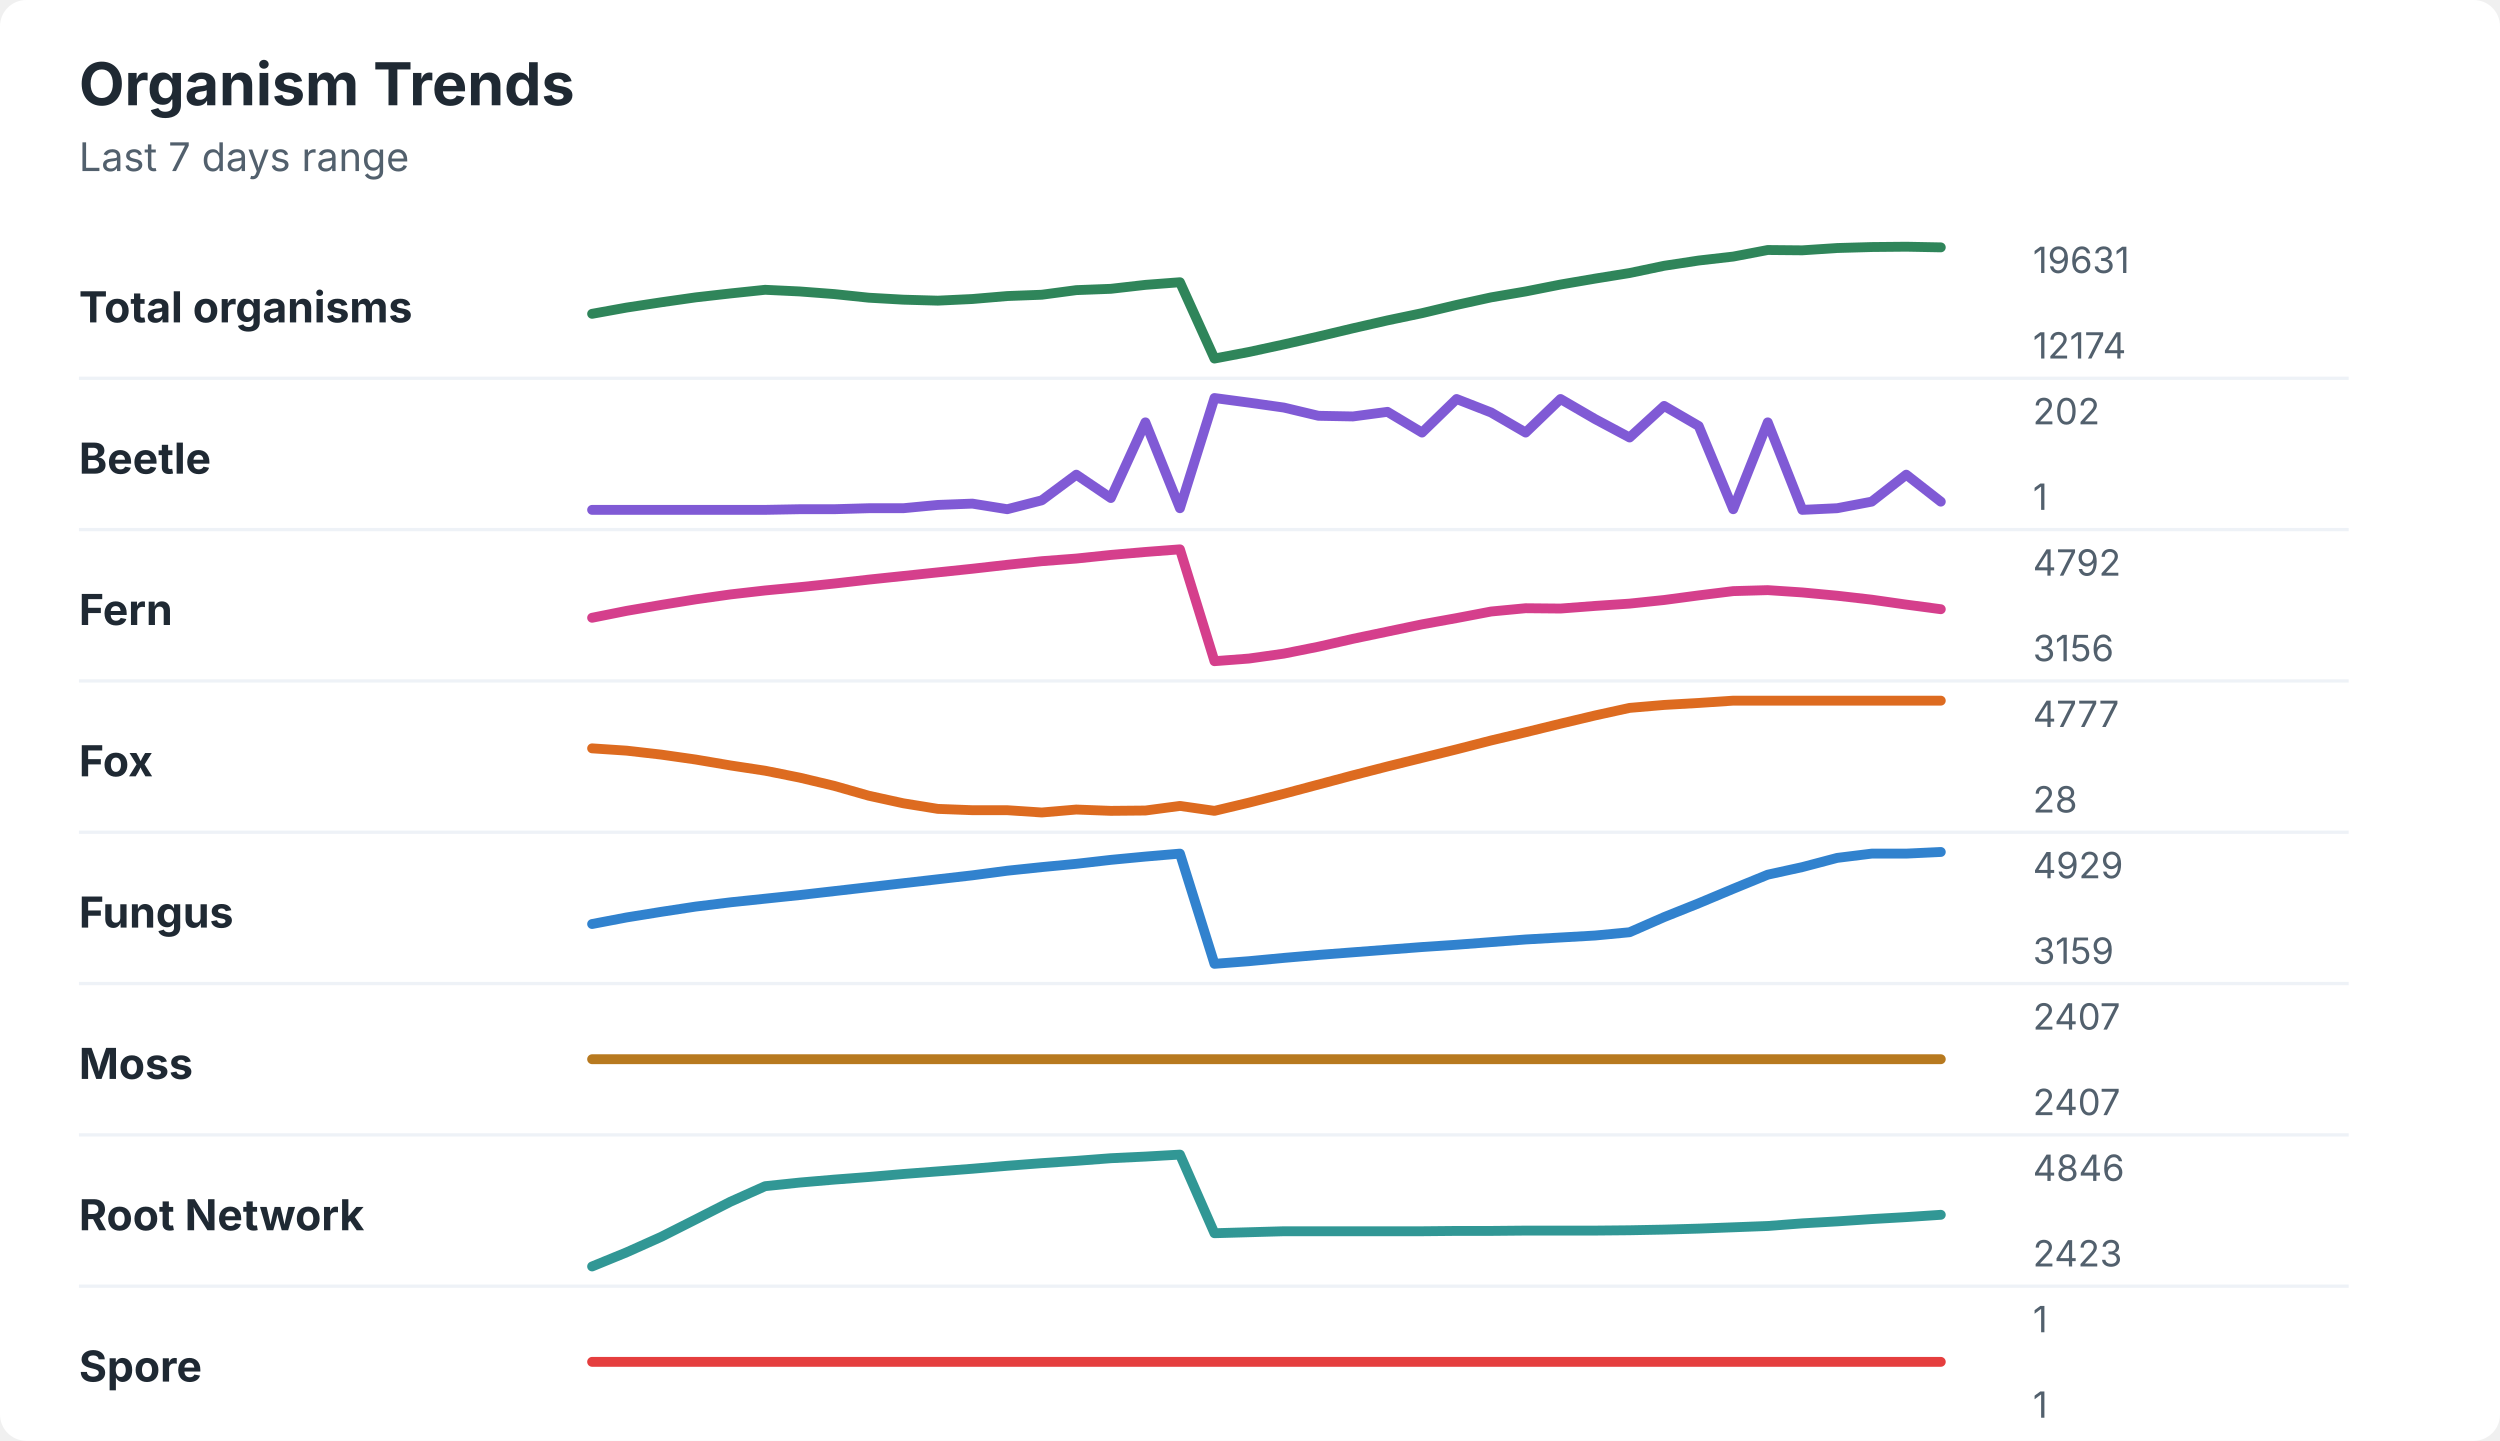
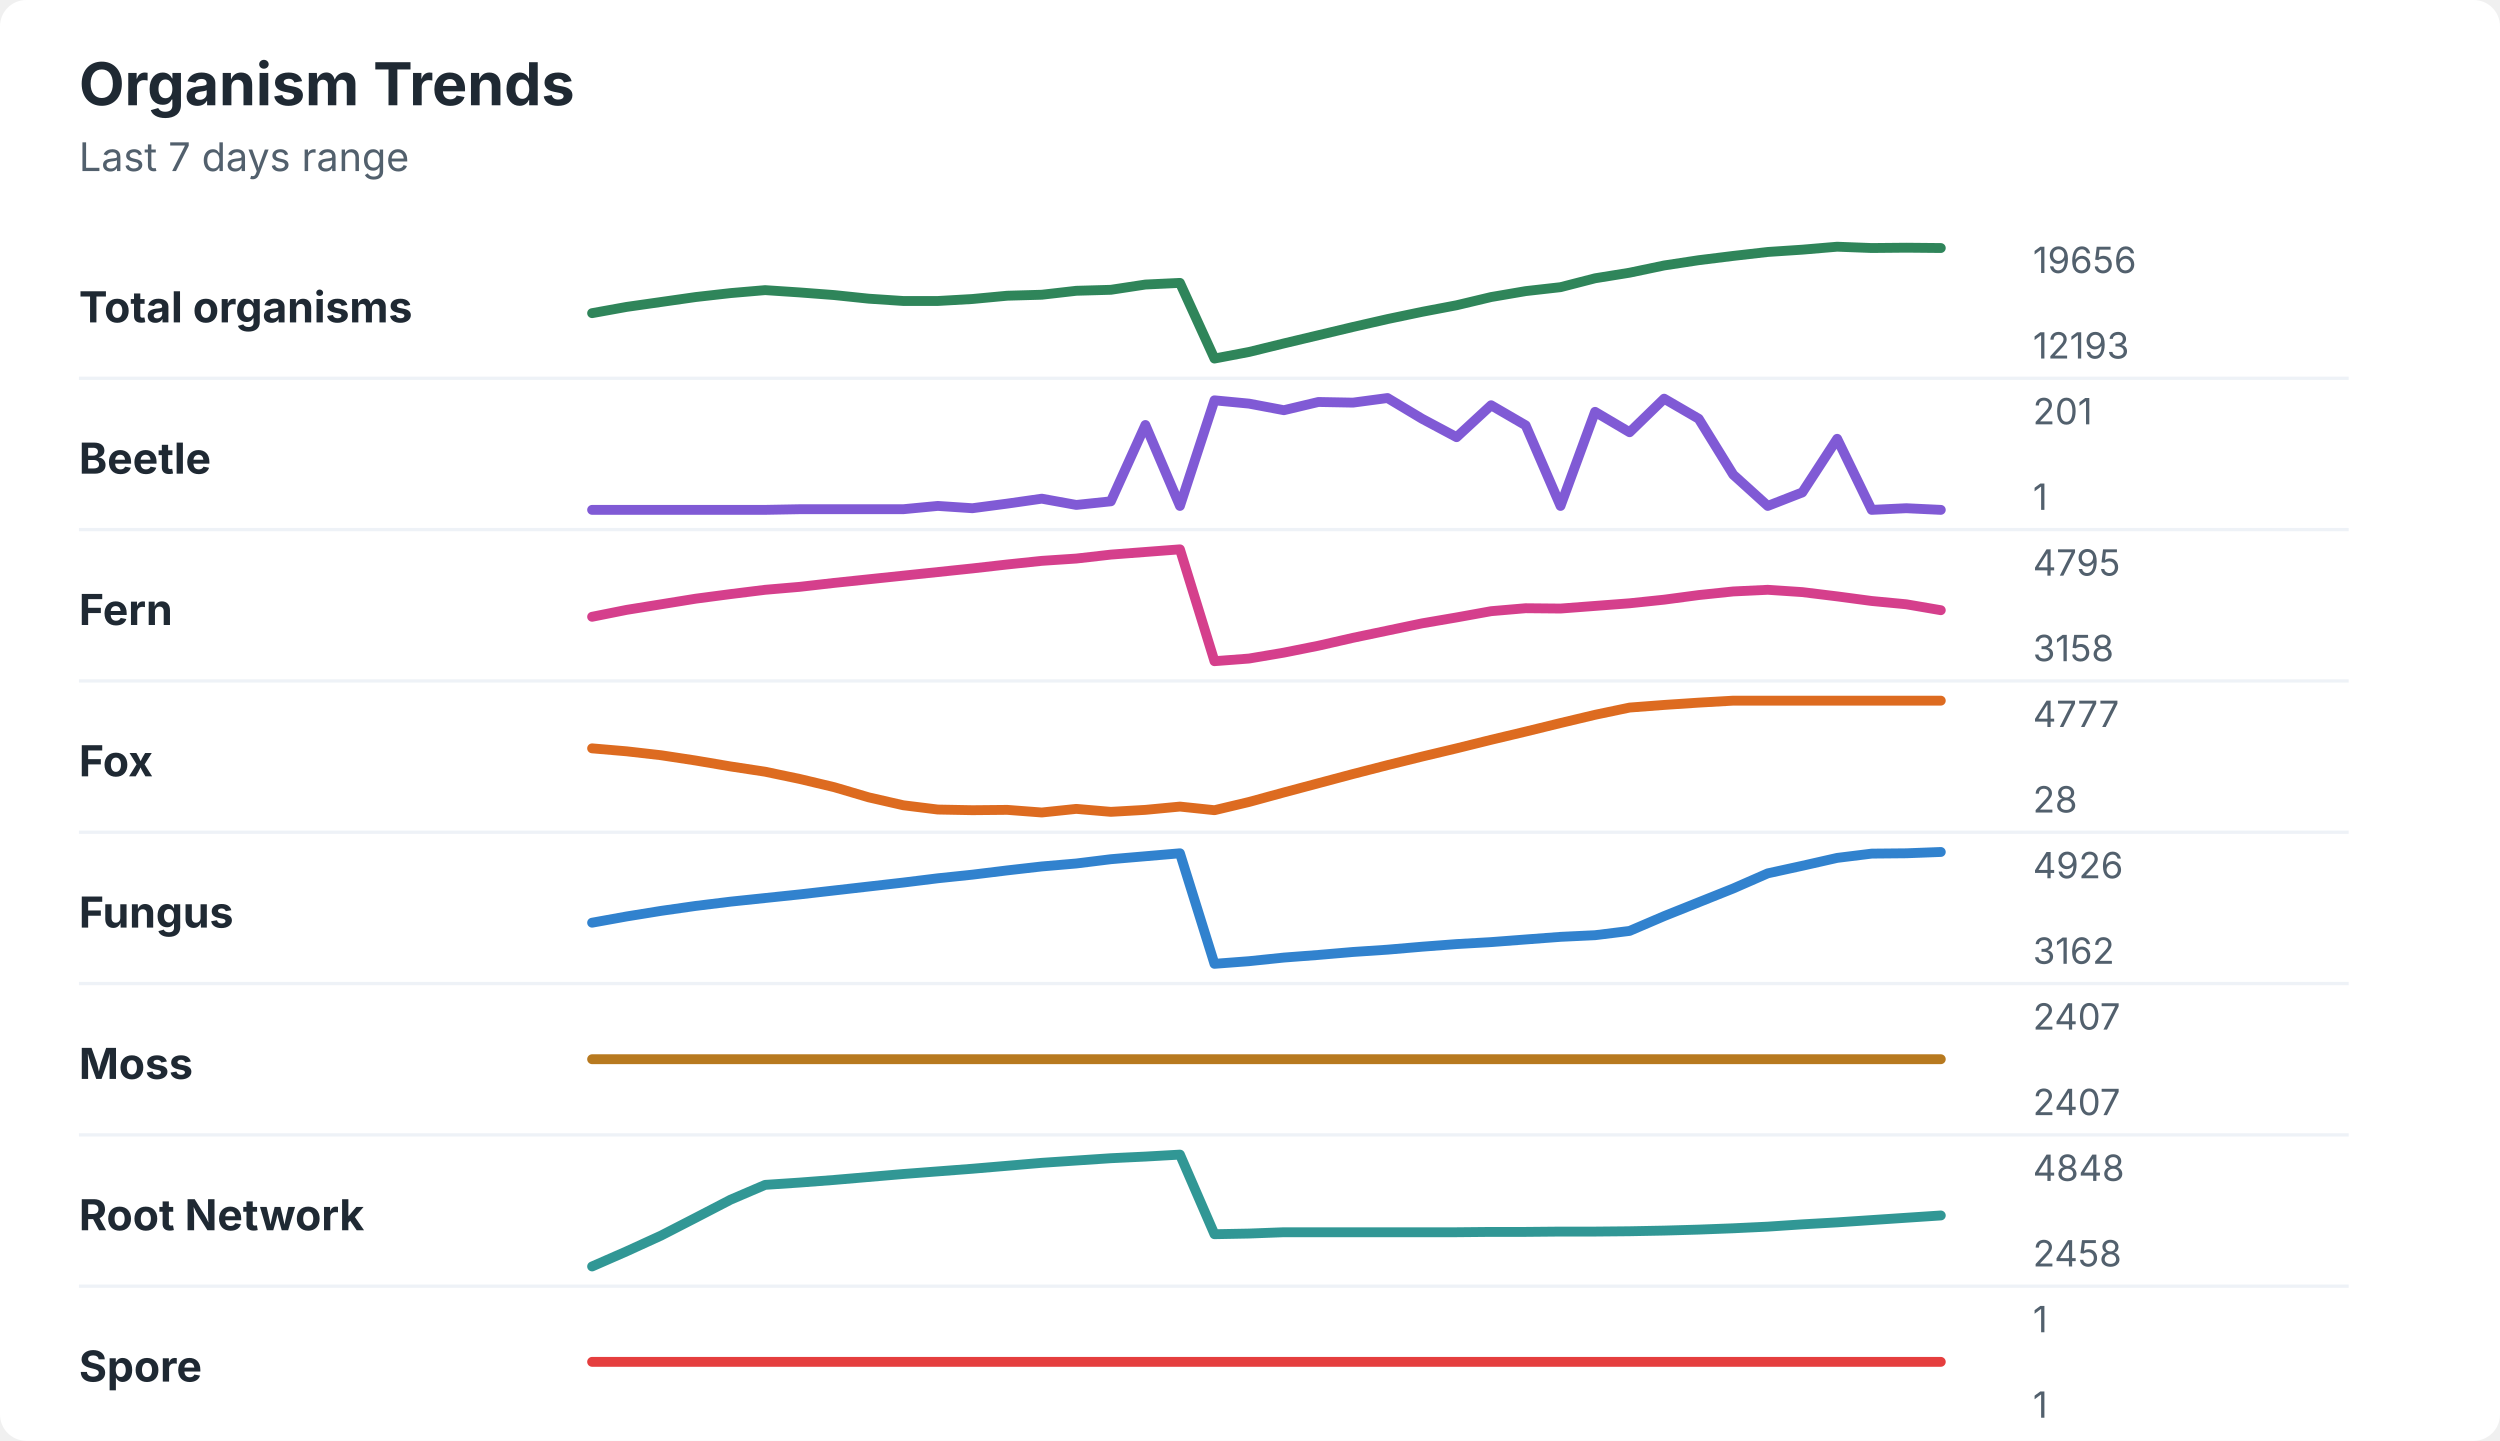
<svg xmlns="http://www.w3.org/2000/svg" width="760" height="438" viewBox="0 0 760 438" role="img" aria-labelledby="title desc">
  <rect width="760" height="438" rx="8" fill="#ffffff" />
  <style>
    text { font-family: -apple-system, BlinkMacSystemFont, "Segoe UI", sans-serif; }
    .title { font-size: 18px; font-weight: 700; fill: #1f2933; }
    .subtitle { font-size: 12px; fill: #52606d; }
    .label { font-size: 13px; font-weight: 650; fill: #1f2933; }
    .axis-value { font-size: 11px; fill: #52606d; }
    .separator { stroke: #eef2f7; stroke-width: 1; }
  </style>
  <text x="24" y="32" class="title">Organism Trends</text>
  <text x="24" y="52" class="subtitle">Last 7 days range</text>
  <text x="24" y="98" class="label">Total organisms</text>
-   <polyline points="180.0,95.4 190.5,93.5 201.0,91.9 211.5,90.4 222.1,89.2 232.6,88.1 243.1,88.6 253.6,89.4 264.1,90.5 274.6,91.1 285.1,91.4 295.6,90.9 306.2,90.0 316.7,89.6 327.2,88.2 337.7,87.8 348.2,86.6 358.7,85.8 369.2,109.0 379.7,107.0 390.3,104.7 400.8,102.3 411.3,99.8 421.8,97.4 432.3,95.2 442.8,92.7 453.3,90.4 463.8,88.6 474.4,86.5 484.9,84.7 495.4,83.0 505.9,80.8 516.4,79.2 526.9,78.0 537.4,76.0 547.9,76.1 558.5,75.4 569.0,75.1 579.5,75.0 590.0,75.2 " fill="none" stroke="#2f855a" stroke-width="3" stroke-linecap="round" stroke-linejoin="round" />
-   <text x="618" y="83" class="axis-value">19631</text>
-   <text x="618" y="109" class="axis-value">12174</text>
+   <polyline points="180.0,95.2 190.5,93.3 201.0,91.8 211.5,90.3 222.1,89.1 232.6,88.2 243.1,88.9 253.6,89.7 264.1,90.8 274.6,91.5 285.1,91.5 295.6,90.9 306.2,89.9 316.7,89.6 327.2,88.4 337.7,88.1 348.2,86.5 358.7,86.0 369.2,109.0 379.7,107.0 390.3,104.4 400.8,101.9 411.3,99.4 421.8,97.0 432.3,94.8 442.8,92.8 453.3,90.3 463.8,88.5 474.4,87.3 484.9,84.6 495.4,82.9 505.9,80.7 516.4,79.1 526.9,77.8 537.4,76.6 547.9,75.9 558.5,75.0 569.0,75.4 579.5,75.3 590.0,75.4 " fill="none" stroke="#2f855a" stroke-width="3" stroke-linecap="round" stroke-linejoin="round" />
+   <text x="618" y="83" class="axis-value">19656</text>
+   <text x="618" y="109" class="axis-value">12193</text>
  <line x1="24" y1="115.0" x2="714" y2="115.0" class="separator" />
  <text x="24" y="144" class="label">Beetle</text>
-   <polyline points="180.0,155.0 190.5,155.0 201.0,155.0 211.5,155.0 222.1,155.0 232.6,155.0 243.1,154.8 253.6,154.8 264.1,154.5 274.6,154.5 285.1,153.5 295.6,153.1 306.2,154.8 316.7,152.1 327.2,144.3 337.7,151.4 348.2,128.4 358.7,154.5 369.2,121.0 379.7,122.4 390.3,123.9 400.8,126.4 411.3,126.6 421.8,125.2 432.3,131.5 442.8,121.3 453.3,125.4 463.8,131.5 474.4,121.3 484.9,127.4 495.4,133.0 505.9,123.4 516.4,129.5 526.9,154.8 537.4,128.4 547.9,155.0 558.5,154.5 569.0,152.5 579.5,144.3 590.0,152.5 " fill="none" stroke="#805ad5" stroke-width="3" stroke-linecap="round" stroke-linejoin="round" />
-   <text x="618" y="129" class="axis-value">202</text>
+   <polyline points="180.0,155.0 190.5,155.0 201.0,155.0 211.5,155.0 222.1,155.0 232.6,155.0 243.1,154.8 253.6,154.8 264.1,154.8 274.6,154.8 285.1,153.8 295.6,154.5 306.2,153.1 316.7,151.6 327.2,153.5 337.7,152.4 348.2,129.2 358.7,153.8 369.2,121.7 379.7,122.7 390.3,124.7 400.8,122.2 411.3,122.4 421.8,121.0 432.3,127.3 442.8,132.9 453.3,123.2 463.8,129.3 474.4,153.8 484.9,125.2 495.4,131.4 505.9,121.2 516.4,127.3 526.9,144.3 537.4,153.8 547.9,149.7 558.5,133.4 569.0,155.0 579.5,154.5 590.0,155.0 " fill="none" stroke="#805ad5" stroke-width="3" stroke-linecap="round" stroke-linejoin="round" />
+   <text x="618" y="129" class="axis-value">201</text>
  <text x="618" y="155" class="axis-value">1</text>
  <line x1="24" y1="161.0" x2="714" y2="161.0" class="separator" />
  <text x="24" y="190" class="label">Fern</text>
-   <polyline points="180.0,187.8 190.5,185.7 201.0,183.9 211.5,182.2 222.1,180.7 232.6,179.5 243.1,178.5 253.6,177.4 264.1,176.2 274.6,175.1 285.1,174.0 295.6,172.9 306.2,171.7 316.7,170.6 327.2,169.8 337.7,168.7 348.2,167.8 358.7,167.0 369.2,201.0 379.7,200.2 390.3,198.7 400.8,196.6 411.3,194.2 421.8,192.0 432.3,189.8 442.8,187.9 453.3,185.9 463.8,184.9 474.4,185.0 484.9,184.2 495.4,183.5 505.9,182.4 516.4,181.0 526.9,179.7 537.4,179.4 547.9,180.1 558.5,181.1 569.0,182.3 579.5,183.8 590.0,185.2 " fill="none" stroke="#d53f8c" stroke-width="3" stroke-linecap="round" stroke-linejoin="round" />
-   <text x="618" y="175" class="axis-value">4792</text>
-   <text x="618" y="201" class="axis-value">3156</text>
+   <polyline points="180.0,187.5 190.5,185.4 201.0,183.7 211.5,182.0 222.1,180.6 232.6,179.3 243.1,178.4 253.6,177.2 264.1,176.1 274.6,175.0 285.1,173.9 295.6,172.8 306.2,171.6 316.7,170.5 327.2,169.8 337.7,168.6 348.2,167.8 358.7,167.0 369.2,201.0 379.7,200.2 390.3,198.4 400.8,196.3 411.3,193.9 421.8,191.7 432.3,189.5 442.8,187.7 453.3,185.8 463.8,184.9 474.4,185.0 484.9,184.2 495.4,183.4 505.9,182.3 516.4,180.9 526.9,179.8 537.4,179.3 547.9,180.0 558.5,181.3 569.0,182.7 579.5,183.7 590.0,185.5 " fill="none" stroke="#d53f8c" stroke-width="3" stroke-linecap="round" stroke-linejoin="round" />
+   <text x="618" y="175" class="axis-value">4795</text>
+   <text x="618" y="201" class="axis-value">3158</text>
  <line x1="24" y1="207.0" x2="714" y2="207.0" class="separator" />
  <text x="24" y="236" class="label">Fox</text>
-   <polyline points="180.0,227.5 190.5,228.2 201.0,229.4 211.5,230.9 222.1,232.7 232.6,234.3 243.1,236.4 253.6,238.9 264.1,241.9 274.6,244.2 285.1,245.9 295.6,246.3 306.2,246.3 316.7,247.0 327.2,246.1 337.7,246.5 348.2,246.4 358.7,245.0 369.2,246.5 379.7,244.0 390.3,241.3 400.8,238.5 411.3,235.7 421.8,233.0 432.3,230.4 442.8,227.8 453.3,225.1 463.8,222.6 474.4,220.0 484.9,217.5 495.4,215.2 505.9,214.3 516.4,213.7 526.9,213.0 537.4,213.0 547.9,213.0 558.5,213.0 569.0,213.0 579.5,213.0 590.0,213.0 " fill="none" stroke="#dd6b20" stroke-width="3" stroke-linecap="round" stroke-linejoin="round" />
+   <polyline points="180.0,227.5 190.5,228.4 201.0,229.6 211.5,231.2 222.1,233.0 232.6,234.6 243.1,236.8 253.6,239.3 264.1,242.4 274.6,244.8 285.1,246.1 295.6,246.3 306.2,246.2 316.7,247.0 327.2,245.9 337.7,246.8 348.2,246.2 358.7,245.2 369.2,246.3 379.7,243.8 390.3,240.9 400.8,238.1 411.3,235.3 421.8,232.6 432.3,230.0 442.8,227.5 453.3,224.9 463.8,222.4 474.4,219.8 484.9,217.3 495.4,215.1 505.9,214.3 516.4,213.6 526.9,213.0 537.4,213.0 547.9,213.0 558.5,213.0 569.0,213.0 579.5,213.0 590.0,213.0 " fill="none" stroke="#dd6b20" stroke-width="3" stroke-linecap="round" stroke-linejoin="round" />
  <text x="618" y="221" class="axis-value">4777</text>
  <text x="618" y="247" class="axis-value">28</text>
  <line x1="24" y1="253.0" x2="714" y2="253.0" class="separator" />
  <text x="24" y="282" class="label">Fungus</text>
-   <polyline points="180.0,280.9 190.5,278.9 201.0,277.2 211.5,275.6 222.1,274.3 232.6,273.2 243.1,272.1 253.6,270.9 264.1,269.7 274.6,268.5 285.1,267.3 295.6,266.1 306.2,264.7 316.7,263.6 327.2,262.6 337.7,261.4 348.2,260.4 358.7,259.5 369.2,293.0 379.7,292.2 390.3,291.2 400.8,290.3 411.3,289.5 421.8,288.7 432.3,287.9 442.8,287.2 453.3,286.4 463.8,285.6 474.4,285.0 484.9,284.4 495.4,283.4 505.9,278.8 516.4,274.6 526.9,270.2 537.4,265.9 547.9,263.6 558.5,260.8 569.0,259.5 579.5,259.5 590.0,259.0 " fill="none" stroke="#3182ce" stroke-width="3" stroke-linecap="round" stroke-linejoin="round" />
-   <text x="618" y="267" class="axis-value">4929</text>
-   <text x="618" y="293" class="axis-value">3159</text>
+   <polyline points="180.0,280.5 190.5,278.6 201.0,276.9 211.5,275.4 222.1,274.1 232.6,273.0 243.1,271.9 253.6,270.7 264.1,269.5 274.6,268.3 285.1,267.0 295.6,265.9 306.2,264.6 316.7,263.4 327.2,262.5 337.7,261.2 348.2,260.3 358.7,259.4 369.2,293.0 379.7,292.2 390.3,291.1 400.8,290.3 411.3,289.4 421.8,288.7 432.3,287.8 442.8,287.0 453.3,286.4 463.8,285.6 474.4,284.8 484.9,284.3 495.4,283.0 505.9,278.5 516.4,274.3 526.9,270.1 537.4,265.5 547.9,263.2 558.5,260.8 569.0,259.5 579.5,259.4 590.0,259.0 " fill="none" stroke="#3182ce" stroke-width="3" stroke-linecap="round" stroke-linejoin="round" />
+   <text x="618" y="267" class="axis-value">4926</text>
+   <text x="618" y="293" class="axis-value">3162</text>
  <line x1="24" y1="299.0" x2="714" y2="299.0" class="separator" />
  <text x="24" y="328" class="label">Moss</text>
  <polyline points="180.0,322.0 190.5,322.0 201.0,322.0 211.5,322.0 222.1,322.0 232.6,322.0 243.1,322.0 253.6,322.0 264.1,322.0 274.6,322.0 285.1,322.0 295.6,322.0 306.2,322.0 316.7,322.0 327.2,322.0 337.7,322.0 348.2,322.0 358.7,322.0 369.2,322.0 379.7,322.0 390.3,322.0 400.8,322.0 411.3,322.0 421.8,322.0 432.3,322.0 442.8,322.0 453.3,322.0 463.8,322.0 474.4,322.0 484.9,322.0 495.4,322.0 505.9,322.0 516.4,322.0 526.9,322.0 537.4,322.0 547.9,322.0 558.5,322.0 569.0,322.0 579.5,322.0 590.0,322.0 " fill="none" stroke="#b7791f" stroke-width="3" stroke-linecap="round" stroke-linejoin="round" />
  <text x="618" y="313" class="axis-value">2407</text>
  <text x="618" y="339" class="axis-value">2407</text>
  <line x1="24" y1="345.0" x2="714" y2="345.0" class="separator" />
  <text x="24" y="374" class="label">Root Network</text>
-   <polyline points="180.0,385.0 190.5,380.7 201.0,376.0 211.5,370.7 222.1,365.3 232.6,360.6 243.1,359.5 253.6,358.6 264.1,357.8 274.6,356.9 285.1,356.1 295.6,355.3 306.2,354.4 316.7,353.6 327.2,352.9 337.7,352.1 348.2,351.6 358.7,351.0 369.2,374.9 379.7,374.6 390.3,374.3 400.8,374.3 411.3,374.3 421.8,374.3 432.3,374.3 442.8,374.2 453.3,374.2 463.8,374.1 474.4,374.1 484.9,374.1 495.4,374.0 505.9,373.8 516.4,373.5 526.9,373.1 537.4,372.7 547.9,371.9 558.5,371.3 569.0,370.6 579.5,370.0 590.0,369.3 " fill="none" stroke="#319795" stroke-width="3" stroke-linecap="round" stroke-linejoin="round" />
-   <text x="618" y="359" class="axis-value">4846</text>
-   <text x="618" y="385" class="axis-value">2423</text>
+   <polyline points="180.0,385.0 190.5,380.4 201.0,375.6 211.5,370.2 222.1,364.7 232.6,360.2 243.1,359.5 253.6,358.7 264.1,357.8 274.6,356.9 285.1,356.1 295.6,355.3 306.2,354.4 316.7,353.5 327.2,352.8 337.7,352.1 348.2,351.6 358.7,351.0 369.2,375.2 379.7,375.0 390.3,374.6 400.8,374.6 411.3,374.6 421.8,374.6 432.3,374.6 442.8,374.6 453.3,374.5 463.8,374.5 474.4,374.4 484.9,374.4 495.4,374.3 505.9,374.1 516.4,373.8 526.9,373.4 537.4,372.9 547.9,372.2 558.5,371.6 569.0,370.9 579.5,370.2 590.0,369.5 " fill="none" stroke="#319795" stroke-width="3" stroke-linecap="round" stroke-linejoin="round" />
+   <text x="618" y="359" class="axis-value">4848</text>
+   <text x="618" y="385" class="axis-value">2458</text>
  <line x1="24" y1="391.0" x2="714" y2="391.0" class="separator" />
  <text x="24" y="420" class="label">Spore</text>
  <polyline points="180.0,414.0 190.5,414.0 201.0,414.0 211.5,414.0 222.1,414.0 232.6,414.0 243.1,414.0 253.6,414.0 264.1,414.0 274.6,414.0 285.1,414.0 295.6,414.0 306.2,414.0 316.7,414.0 327.2,414.0 337.7,414.0 348.2,414.0 358.7,414.0 369.2,414.0 379.7,414.0 390.3,414.0 400.8,414.0 411.3,414.0 421.8,414.0 432.3,414.0 442.8,414.0 453.3,414.0 463.8,414.0 474.4,414.0 484.9,414.0 495.4,414.0 505.9,414.0 516.4,414.0 526.9,414.0 537.4,414.0 547.9,414.0 558.5,414.0 569.0,414.0 579.5,414.0 590.0,414.0 " fill="none" stroke="#e53e3e" stroke-width="3" stroke-linecap="round" stroke-linejoin="round" />
  <text x="618" y="405" class="axis-value">1</text>
  <text x="618" y="431" class="axis-value">1</text>
</svg>
